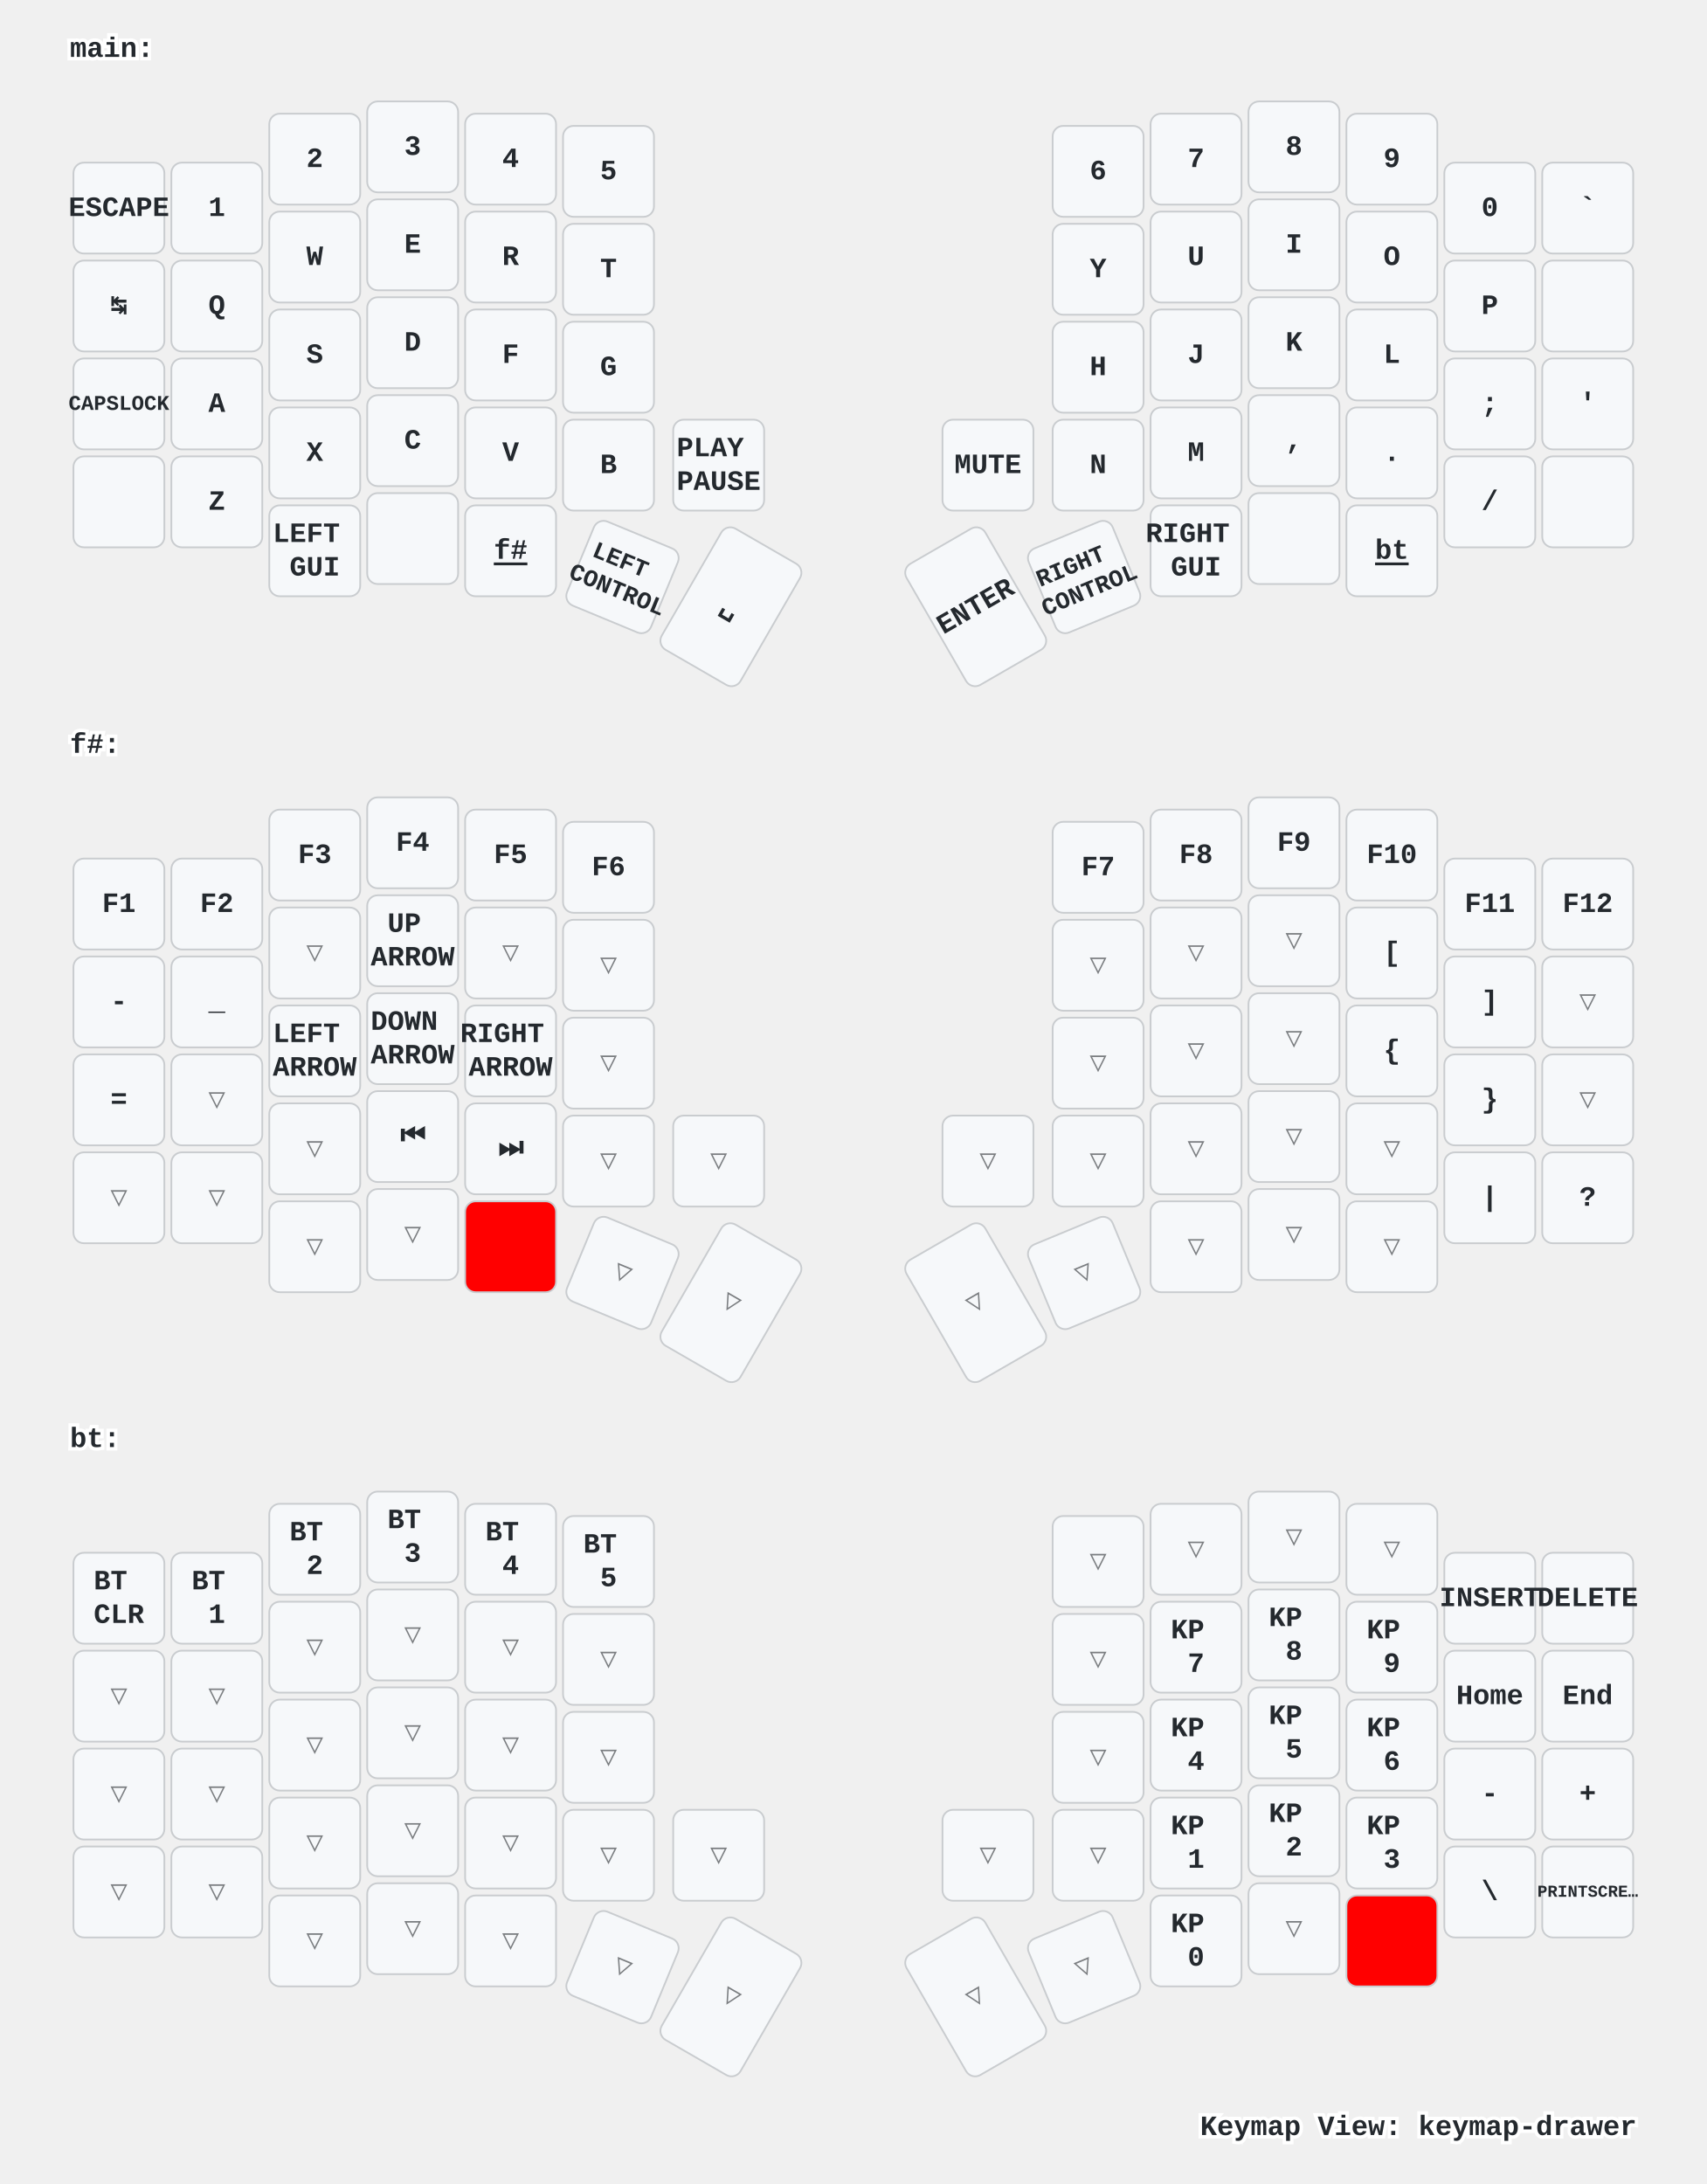
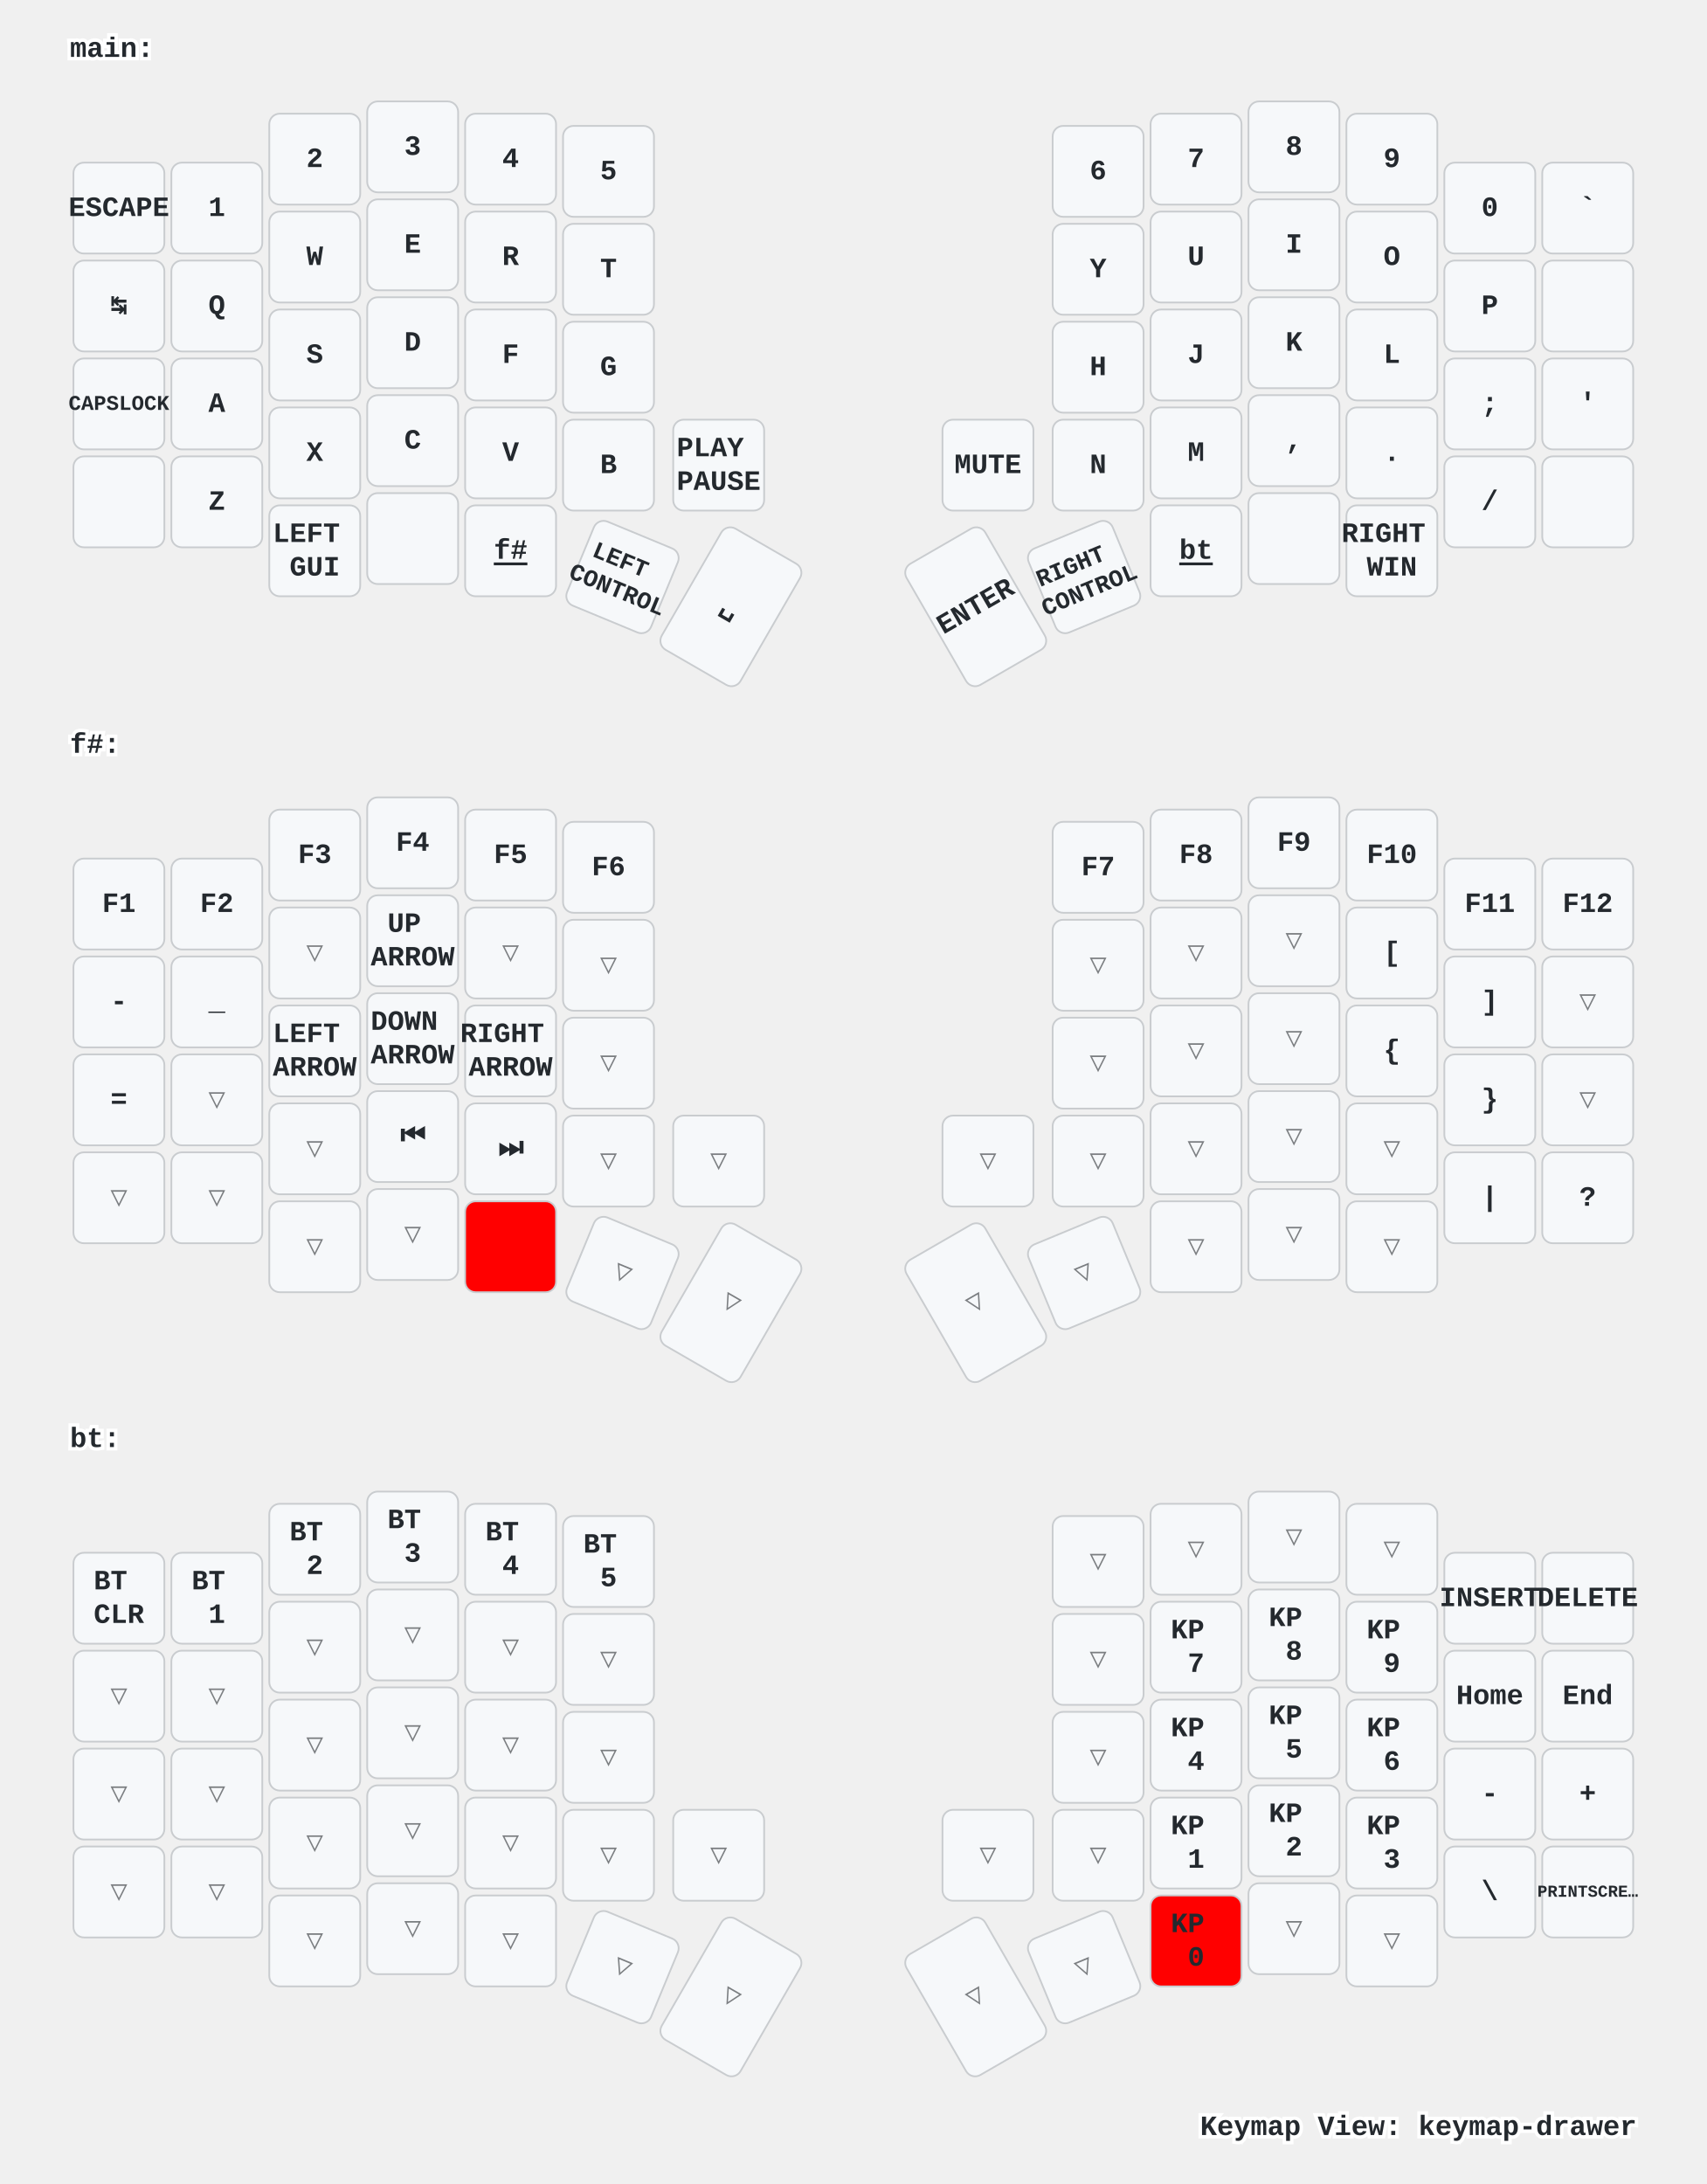
<svg xmlns="http://www.w3.org/2000/svg" xmlns:xlink="http://www.w3.org/1999/xlink" width="976" height="1249" viewBox="0 0 976 1249" class="keymap">
  <defs>/* start glyphs */
<svg id="mdi:apple-keyboard-option">
      <svg id="mdi-apple-keyboard-option" viewBox="0 0 24 24">
        <path d="M3,4H9.11L16.15,18H21V20H14.88L7.84,6H3V4M14,4H21V6H14V4Z" />
      </svg>
    </svg>
    <svg id="mdi:apple-keyboard-shift">
      <svg id="mdi-apple-keyboard-shift" viewBox="0 0 24 24">
        <path d="M15,18V12H17.17L12,6.83L6.83,12H9V18H15M12,4L22,14H17V20H7V14H2L12,4Z" />
      </svg>
    </svg>
    <svg id="mdi:backspace-outline">
      <svg id="mdi-backspace-outline" viewBox="0 0 24 24">
        <path d="M19,15.59L17.59,17L14,13.41L10.41,17L9,15.59L12.59,12L9,8.41L10.41,7L14,10.59L17.59,7L19,8.41L15.41,12L19,15.59M22,3A2,2 0 0,1 24,5V19A2,2 0 0,1 22,21H7C6.31,21 5.77,20.64 5.41,20.11L0,12L5.41,3.88C5.77,3.35 6.31,3 7,3H22M22,5H7L2.28,12L7,19H22V5Z" />
      </svg>
    </svg>
  </defs>/* end glyphs */
<style>/* inherit to force styles through use tags */
svg path {
    fill: inherit;
}

/* font and background color specifications */
svg.keymap {
    font-family: SFMono-Regular,Consolas,Liberation Mono,Menlo,monospace;
    font-size: 14px;
    font-kerning: normal;
    text-rendering: optimizeLegibility;
    fill: #24292e;
}

/* default key styling */
rect.key {
    fill: #f6f8fa;
}

rect.key, rect.combo {
    stroke: #c9cccf;
    stroke-width: 1;
}

/* default key side styling, only used is draw_key_sides is set */
rect.side {
    filter: brightness(90%);
}

/* color accent for combo boxes */
rect.combo, rect.combo-separate {
    fill: #cdf;
}

/* color accent for held keys */
rect.held, rect.combo.held {
    fill: #fdd;
}

/* color accent for ghost (optional) keys */
rect.ghost, rect.combo.ghost {
    stroke-dasharray: 4, 4;
    stroke-width: 2;
}

text {
    text-anchor: middle;
    dominant-baseline: middle;
}

/* styling for layer labels */
text.label {
    font-weight: bold;
    text-anchor: start;
    stroke: white;
    stroke-width: 4;
    paint-order: stroke;
}

/* styling for optional footer */
text.footer {
    text-anchor: end;
    dominant-baseline: auto;
    stroke: white;
    stroke-width: 4;
    paint-order: stroke;
}

/* styling for combo tap, and key non-tap label text */
text.combo, text.hold, text.shifted, text.left, text.right, text.tl, text.tr, text.bl, text.br {
    font-size: 11px;
}

text.hold, text.bl, text.br {
    text-anchor: middle;
    dominant-baseline: auto;
}

text.shifted, text.tl, text.tr {
    text-anchor: middle;
    dominant-baseline: hanging;
}

text.left, text.tl, text.bl {
    text-anchor: start;
}

text.right, text.tr, text.br {
    text-anchor: end;
}

text.layer-activator {
    text-decoration: underline;
}

/* styling for hold/shifted label text in combo box */
text.combo.hold, text.combo.shifted, text.combo.left, text.combo.right {
    font-size: 8px;
}

/* lighter symbol for transparent keys */
text.trans {
    fill: #7b7e81;
}

/* styling for combo dendrons */
path.combo {
    stroke-width: 1;
    stroke: gray;
    fill: none;
}

/* Start Tabler Icons Cleanup */
/* cannot use height/width with glyphs */
.icon-tabler &gt; path {
    fill: inherit;
    stroke: inherit;
    stroke-width: 2;
}
/* hide tabler's default box */
.icon-tabler &gt; path[stroke="none"][fill="none"] {
    visibility: hidden;
}
/* End Tabler Icons Cleanup */

/* For default sytles, see https://github.com/caksoylar/keymap-drawer/blob/main/keymap_drawer/config.py#L85 */

svg.keymap {
  font-family: Ubuntu Mono, Inconsolata, Consolas, Liberation Mono, Menlo, monospace;
  font-size: 16px;
  font-weight: bold;
  text-rendering: optimizeLegibility;
}

/* Color accent for held keys
red = #f00
green = #0f0
blue = #00f
yellow = #ff0
cyan = #0ff
magenta = #f0f
white = #fff
black = #000
grey = #888
light grey = #ccc
#ffc
*/
rect.held, rect.combo.held {
    fill: #f00;
}

/* Technique borrowed and extended from https://github.com/englmaxi/zmk-config/blob/master/keymap-drawer/config.yaml */
.sym_sub_text.tap {
  translate: -5px 2px;
  font-size: 20px;
}
.sym_sub_text.shifted {
  translate: 10px 13px;
  font-size: 10px;
  opacity: 1.0;
}
.combo.sym_sub_text.tap {
  translate: -1px 1px;
}
.combo.sym_sub_text.shifted {
  translate: 7px 5px;
  font-size: 10px;
  opacity: 1.0;
}

/* Toggle */
.toggle.shifted {
  translate: -10px 12px;
}

.toggle.hold {
  translate: 13px -23px;
}

/* Variant for tap-dances */
.tap_dance.tap {
  translate: -7px 0px;
  font-size: 12px;
}
.tap_dance.shifted {
  translate: 7px 17px;
  font-size: 12px;
  opacity: 1.0;
}

/* Variant for symbol next to symbol */
.sym_by_sym.tap {
  translate: -6px 0px;
}
.sym_by_sym.shifted {
  translate: 10px 12px;
  opacity: 1.0;
}

.combo.sym_by_sym.tap {
  translate: -35px 0px;
}
.combo.sym_by_sym.shifted {
  translate: 35px 20px;
  opacity: 1.0;
}

.combo.sym_by_sym.hold {
  visibility: hidden;
}

/* hide hold box for combo sym_by_sym */
.combo.sym_by_sym.hold &gt; path[stroke="none"][fill="none"] {
  visibility: hidden;
}
</style>
  <g transform="translate(40, 0)" class="layer-main">
    <text x="0" y="28" class="label" id="main">main:</text>
    <g transform="translate(0, 56)">
      <g transform="translate(28, 63)" class="key keypos-0">
        <rect rx="6" ry="6" x="-26" y="-26" width="52" height="52" class="key" />
        <text x="0" y="0" class="key tap">ESCAPE</text>
      </g>
      <g transform="translate(84, 63)" class="key keypos-1">
        <rect rx="6" ry="6" x="-26" y="-26" width="52" height="52" class="key" />
        <text x="0" y="0" class="key tap">1</text>
      </g>
      <g transform="translate(140, 35)" class="key keypos-2">
        <rect rx="6" ry="6" x="-26" y="-26" width="52" height="52" class="key" />
        <text x="0" y="0" class="key tap">2</text>
      </g>
      <g transform="translate(196, 28)" class="key keypos-3">
        <rect rx="6" ry="6" x="-26" y="-26" width="52" height="52" class="key" />
        <text x="0" y="0" class="key tap">3</text>
      </g>
      <g transform="translate(252, 35)" class="key keypos-4">
        <rect rx="6" ry="6" x="-26" y="-26" width="52" height="52" class="key" />
        <text x="0" y="0" class="key tap">4</text>
      </g>
      <g transform="translate(308, 42)" class="key keypos-5">
        <rect rx="6" ry="6" x="-26" y="-26" width="52" height="52" class="key" />
        <text x="0" y="0" class="key tap">5</text>
      </g>
      <g transform="translate(588, 42)" class="key keypos-6">
        <rect rx="6" ry="6" x="-26" y="-26" width="52" height="52" class="key" />
        <text x="0" y="0" class="key tap">6</text>
      </g>
      <g transform="translate(644, 35)" class="key keypos-7">
        <rect rx="6" ry="6" x="-26" y="-26" width="52" height="52" class="key" />
        <text x="0" y="0" class="key tap">7</text>
      </g>
      <g transform="translate(700, 28)" class="key keypos-8">
        <rect rx="6" ry="6" x="-26" y="-26" width="52" height="52" class="key" />
        <text x="0" y="0" class="key tap">8</text>
      </g>
      <g transform="translate(756, 35)" class="key keypos-9">
        <rect rx="6" ry="6" x="-26" y="-26" width="52" height="52" class="key" />
        <text x="0" y="0" class="key tap">9</text>
      </g>
      <g transform="translate(812, 63)" class="key keypos-10">
        <rect rx="6" ry="6" x="-26" y="-26" width="52" height="52" class="key" />
        <text x="0" y="0" class="key tap">0</text>
      </g>
      <g transform="translate(868, 63)" class="key keypos-11">
        <rect rx="6" ry="6" x="-26" y="-26" width="52" height="52" class="key" />
        <text x="0" y="0" class="key tap">`</text>
      </g>
      <g transform="translate(28, 119)" class="key keypos-12">
        <rect rx="6" ry="6" x="-26" y="-26" width="52" height="52" class="key" />
        <text x="0" y="0" class="key tap">↹</text>
      </g>
      <g transform="translate(84, 119)" class="key keypos-13">
        <rect rx="6" ry="6" x="-26" y="-26" width="52" height="52" class="key" />
        <text x="0" y="0" class="key tap">Q</text>
      </g>
      <g transform="translate(140, 91)" class="key keypos-14">
        <rect rx="6" ry="6" x="-26" y="-26" width="52" height="52" class="key" />
        <text x="0" y="0" class="key tap">W</text>
      </g>
      <g transform="translate(196, 84)" class="key keypos-15">
        <rect rx="6" ry="6" x="-26" y="-26" width="52" height="52" class="key" />
        <text x="0" y="0" class="key tap">E</text>
      </g>
      <g transform="translate(252, 91)" class="key keypos-16">
        <rect rx="6" ry="6" x="-26" y="-26" width="52" height="52" class="key" />
        <text x="0" y="0" class="key tap">R</text>
      </g>
      <g transform="translate(308, 98)" class="key keypos-17">
        <rect rx="6" ry="6" x="-26" y="-26" width="52" height="52" class="key" />
        <text x="0" y="0" class="key tap">T</text>
      </g>
      <g transform="translate(588, 98)" class="key keypos-18">
        <rect rx="6" ry="6" x="-26" y="-26" width="52" height="52" class="key" />
        <text x="0" y="0" class="key tap">Y</text>
      </g>
      <g transform="translate(644, 91)" class="key keypos-19">
        <rect rx="6" ry="6" x="-26" y="-26" width="52" height="52" class="key" />
        <text x="0" y="0" class="key tap">U</text>
      </g>
      <g transform="translate(700, 84)" class="key keypos-20">
        <rect rx="6" ry="6" x="-26" y="-26" width="52" height="52" class="key" />
        <text x="0" y="0" class="key tap">I</text>
      </g>
      <g transform="translate(756, 91)" class="key keypos-21">
        <rect rx="6" ry="6" x="-26" y="-26" width="52" height="52" class="key" />
        <text x="0" y="0" class="key tap">O</text>
      </g>
      <g transform="translate(812, 119)" class="key keypos-22">
        <rect rx="6" ry="6" x="-26" y="-26" width="52" height="52" class="key" />
        <text x="0" y="0" class="key tap">P</text>
      </g>
      <g transform="translate(868, 119)" class="key keypos-23">
        <rect rx="6" ry="6" x="-26" y="-26" width="52" height="52" class="key" />
        <use href="#mdi:backspace-outline" xlink:href="#mdi:backspace-outline" x="-9" y="-9" height="18" width="18.0" class="key tap glyph mdi:backspace-outline" />
      </g>
      <g transform="translate(28, 175)" class="key keypos-24">
        <rect rx="6" ry="6" x="-26" y="-26" width="52" height="52" class="key" />
        <text x="0" y="0" class="key tap">
          <tspan style="font-size: 75%">CAPSLOCK</tspan>
        </text>
      </g>
      <g transform="translate(84, 175)" class="key keypos-25">
        <rect rx="6" ry="6" x="-26" y="-26" width="52" height="52" class="key" />
        <text x="0" y="0" class="key tap">A</text>
      </g>
      <g transform="translate(140, 147)" class="key keypos-26">
        <rect rx="6" ry="6" x="-26" y="-26" width="52" height="52" class="key" />
        <text x="0" y="0" class="key tap">S</text>
      </g>
      <g transform="translate(196, 140)" class="key keypos-27">
        <rect rx="6" ry="6" x="-26" y="-26" width="52" height="52" class="key" />
        <text x="0" y="0" class="key tap">D</text>
      </g>
      <g transform="translate(252, 147)" class="key keypos-28">
        <rect rx="6" ry="6" x="-26" y="-26" width="52" height="52" class="key" />
        <text x="0" y="0" class="key tap">F</text>
      </g>
      <g transform="translate(308, 154)" class="key keypos-29">
        <rect rx="6" ry="6" x="-26" y="-26" width="52" height="52" class="key" />
        <text x="0" y="0" class="key tap">G</text>
      </g>
      <g transform="translate(588, 154)" class="key keypos-30">
        <rect rx="6" ry="6" x="-26" y="-26" width="52" height="52" class="key" />
        <text x="0" y="0" class="key tap">H</text>
      </g>
      <g transform="translate(644, 147)" class="key keypos-31">
        <rect rx="6" ry="6" x="-26" y="-26" width="52" height="52" class="key" />
        <text x="0" y="0" class="key tap">J</text>
      </g>
      <g transform="translate(700, 140)" class="key keypos-32">
        <rect rx="6" ry="6" x="-26" y="-26" width="52" height="52" class="key" />
        <text x="0" y="0" class="key tap">K</text>
      </g>
      <g transform="translate(756, 147)" class="key keypos-33">
        <rect rx="6" ry="6" x="-26" y="-26" width="52" height="52" class="key" />
        <text x="0" y="0" class="key tap">L</text>
      </g>
      <g transform="translate(812, 175)" class="key keypos-34">
        <rect rx="6" ry="6" x="-26" y="-26" width="52" height="52" class="key" />
        <text x="0" y="0" class="key tap">;</text>
      </g>
      <g transform="translate(868, 175)" class="key keypos-35">
        <rect rx="6" ry="6" x="-26" y="-26" width="52" height="52" class="key" />
        <text x="0" y="0" class="key tap">'</text>
      </g>
      <g transform="translate(28, 231)" class="key keypos-36">
        <rect rx="6" ry="6" x="-26" y="-26" width="52" height="52" class="key" />
        <use href="#mdi:apple-keyboard-shift" xlink:href="#mdi:apple-keyboard-shift" x="-9" y="-9" height="18" width="18.0" class="key tap glyph mdi:apple-keyboard-shift" />
      </g>
      <g transform="translate(84, 231)" class="key keypos-37">
        <rect rx="6" ry="6" x="-26" y="-26" width="52" height="52" class="key" />
        <text x="0" y="0" class="key tap">Z</text>
      </g>
      <g transform="translate(140, 203)" class="key keypos-38">
        <rect rx="6" ry="6" x="-26" y="-26" width="52" height="52" class="key" />
        <text x="0" y="0" class="key tap">X</text>
      </g>
      <g transform="translate(196, 196)" class="key keypos-39">
        <rect rx="6" ry="6" x="-26" y="-26" width="52" height="52" class="key" />
        <text x="0" y="0" class="key tap">C</text>
      </g>
      <g transform="translate(252, 203)" class="key keypos-40">
        <rect rx="6" ry="6" x="-26" y="-26" width="52" height="52" class="key" />
        <text x="0" y="0" class="key tap">V</text>
      </g>
      <g transform="translate(308, 210)" class="key keypos-41">
        <rect rx="6" ry="6" x="-26" y="-26" width="52" height="52" class="key" />
        <text x="0" y="0" class="key tap">B</text>
      </g>
      <g transform="translate(371, 210)" class="key keypos-42">
        <rect rx="6" ry="6" x="-26" y="-26" width="52" height="52" class="key" />
        <text x="0" y="0" class="key tap">
          <tspan x="0" dy="-0.6em">PLAY</tspan>
          <tspan x="0" dy="1.2em">PAUSE</tspan>
        </text>
      </g>
      <g transform="translate(525, 210)" class="key keypos-43">
        <rect rx="6" ry="6" x="-26" y="-26" width="52" height="52" class="key" />
        <text x="0" y="0" class="key tap">MUTE</text>
      </g>
      <g transform="translate(588, 210)" class="key keypos-44">
        <rect rx="6" ry="6" x="-26" y="-26" width="52" height="52" class="key" />
        <text x="0" y="0" class="key tap">N</text>
      </g>
      <g transform="translate(644, 203)" class="key keypos-45">
        <rect rx="6" ry="6" x="-26" y="-26" width="52" height="52" class="key" />
        <text x="0" y="0" class="key tap">M</text>
      </g>
      <g transform="translate(700, 196)" class="key keypos-46">
        <rect rx="6" ry="6" x="-26" y="-26" width="52" height="52" class="key" />
        <text x="0" y="0" class="key tap">,</text>
      </g>
      <g transform="translate(756, 203)" class="key keypos-47">
        <rect rx="6" ry="6" x="-26" y="-26" width="52" height="52" class="key" />
        <text x="0" y="0" class="key tap">.</text>
      </g>
      <g transform="translate(812, 231)" class="key keypos-48">
        <rect rx="6" ry="6" x="-26" y="-26" width="52" height="52" class="key" />
        <text x="0" y="0" class="key tap">/</text>
      </g>
      <g transform="translate(868, 231)" class="key keypos-49">
        <rect rx="6" ry="6" x="-26" y="-26" width="52" height="52" class="key" />
        <use href="#mdi:apple-keyboard-shift" xlink:href="#mdi:apple-keyboard-shift" x="-9" y="-9" height="18" width="18.0" class="key tap glyph mdi:apple-keyboard-shift" />
      </g>
      <g transform="translate(140, 259)" class="key keypos-50">
        <rect rx="6" ry="6" x="-26" y="-26" width="52" height="52" class="key" />
        <text x="0" y="0" class="key tap">
          <tspan x="0" dy="-0.6em">LEFT</tspan>
          <tspan x="0" dy="1.2em">GUI</tspan>
        </text>
      </g>
      <g transform="translate(196, 252)" class="key keypos-51">
        <rect rx="6" ry="6" x="-26" y="-26" width="52" height="52" class="key" />
        <use href="#mdi:apple-keyboard-option" xlink:href="#mdi:apple-keyboard-option" x="-9" y="-9" height="18" width="18.0" class="key tap glyph mdi:apple-keyboard-option" />
      </g>
      <g transform="translate(252, 259)" class="key keypos-52">
        <rect rx="6" ry="6" x="-26" y="-26" width="52" height="52" class="key" />
        <a href="#f">
          <text x="0" y="0" class="key tap layer-activator">f#</text>
        </a>
      </g>
      <g transform="translate(316, 274) rotate(22.5)" class="key keypos-53">
        <rect rx="6" ry="6" x="-26" y="-26" width="52" height="52" class="key" />
        <text x="0" y="0" class="key tap">
          <tspan x="0" dy="-0.6em" style="font-size: 86%">LEFT</tspan>
          <tspan x="0" dy="1.2em" style="font-size: 86%">CONTROL</tspan>
        </text>
      </g>
      <g transform="translate(378, 291) rotate(30.0)" class="key keypos-54">
        <rect rx="6" ry="6" x="-26" y="-40" width="52" height="80" class="key" />
        <text x="0" y="0" class="key tap">␣</text>
      </g>
      <g transform="translate(518, 291) rotate(-30.0)" class="key keypos-55">
        <rect rx="6" ry="6" x="-26" y="-40" width="52" height="80" class="key" />
        <text x="0" y="0" class="key tap">ENTER</text>
      </g>
      <g transform="translate(580, 274) rotate(-22.5)" class="key keypos-56">
        <rect rx="6" ry="6" x="-26" y="-26" width="52" height="52" class="key" />
        <text x="0" y="0" class="key tap">
          <tspan x="0" dy="-0.6em" style="font-size: 86%">RIGHT</tspan>
          <tspan x="0" dy="1.2em" style="font-size: 86%">CONTROL</tspan>
        </text>
      </g>
      <g transform="translate(644, 259)" class="key keypos-57">
        <rect rx="6" ry="6" x="-26" y="-26" width="52" height="52" class="key" />
-         <text x="0" y="0" class="key tap">
-           <tspan x="0" dy="-0.6em">RIGHT</tspan>
-           <tspan x="0" dy="1.2em">GUI</tspan>
-         </text>
-       </g>
-       <g transform="translate(700, 252)" class="key keypos-58">
-         <rect rx="6" ry="6" x="-26" y="-26" width="52" height="52" class="key" />
-         <use href="#mdi:apple-keyboard-option" xlink:href="#mdi:apple-keyboard-option" x="-9" y="-9" height="18" width="18.0" class="key tap glyph mdi:apple-keyboard-option" />
-       </g>
-       <g transform="translate(756, 259)" class="key keypos-59">
-         <rect rx="6" ry="6" x="-26" y="-26" width="52" height="52" class="key" />
        <a href="#bt">
          <text x="0" y="0" class="key tap layer-activator">bt</text>
        </a>
+       </g>
+       <g transform="translate(700, 252)" class="key keypos-58">
+         <rect rx="6" ry="6" x="-26" y="-26" width="52" height="52" class="key" />
+         <use href="#mdi:apple-keyboard-option" xlink:href="#mdi:apple-keyboard-option" x="-9" y="-9" height="18" width="18.0" class="key tap glyph mdi:apple-keyboard-option" />
+       </g>
+       <g transform="translate(756, 259)" class="key keypos-59">
+         <rect rx="6" ry="6" x="-26" y="-26" width="52" height="52" class="key" />
+         <text x="0" y="0" class="key tap">
+           <tspan x="0" dy="-0.6em">RIGHT</tspan>
+           <tspan x="0" dy="1.2em">WIN</tspan>
+         </text>
      </g>
    </g>
  </g>
  <g transform="translate(40, 398)" class="layer-f#">
    <text x="0" y="28" class="label" id="f">f#:</text>
    <g transform="translate(0, 56)">
      <g transform="translate(28, 63)" class="key keypos-0">
        <rect rx="6" ry="6" x="-26" y="-26" width="52" height="52" class="key" />
        <text x="0" y="0" class="key tap">F1</text>
      </g>
      <g transform="translate(84, 63)" class="key keypos-1">
        <rect rx="6" ry="6" x="-26" y="-26" width="52" height="52" class="key" />
        <text x="0" y="0" class="key tap">F2</text>
      </g>
      <g transform="translate(140, 35)" class="key keypos-2">
        <rect rx="6" ry="6" x="-26" y="-26" width="52" height="52" class="key" />
        <text x="0" y="0" class="key tap">F3</text>
      </g>
      <g transform="translate(196, 28)" class="key keypos-3">
        <rect rx="6" ry="6" x="-26" y="-26" width="52" height="52" class="key" />
        <text x="0" y="0" class="key tap">F4</text>
      </g>
      <g transform="translate(252, 35)" class="key keypos-4">
        <rect rx="6" ry="6" x="-26" y="-26" width="52" height="52" class="key" />
        <text x="0" y="0" class="key tap">F5</text>
      </g>
      <g transform="translate(308, 42)" class="key keypos-5">
        <rect rx="6" ry="6" x="-26" y="-26" width="52" height="52" class="key" />
        <text x="0" y="0" class="key tap">F6</text>
      </g>
      <g transform="translate(588, 42)" class="key keypos-6">
        <rect rx="6" ry="6" x="-26" y="-26" width="52" height="52" class="key" />
        <text x="0" y="0" class="key tap">F7</text>
      </g>
      <g transform="translate(644, 35)" class="key keypos-7">
        <rect rx="6" ry="6" x="-26" y="-26" width="52" height="52" class="key" />
        <text x="0" y="0" class="key tap">F8</text>
      </g>
      <g transform="translate(700, 28)" class="key keypos-8">
        <rect rx="6" ry="6" x="-26" y="-26" width="52" height="52" class="key" />
        <text x="0" y="0" class="key tap">F9</text>
      </g>
      <g transform="translate(756, 35)" class="key keypos-9">
        <rect rx="6" ry="6" x="-26" y="-26" width="52" height="52" class="key" />
        <text x="0" y="0" class="key tap">F10</text>
      </g>
      <g transform="translate(812, 63)" class="key keypos-10">
        <rect rx="6" ry="6" x="-26" y="-26" width="52" height="52" class="key" />
        <text x="0" y="0" class="key tap">F11</text>
      </g>
      <g transform="translate(868, 63)" class="key keypos-11">
        <rect rx="6" ry="6" x="-26" y="-26" width="52" height="52" class="key" />
        <text x="0" y="0" class="key tap">F12</text>
      </g>
      <g transform="translate(28, 119)" class="key keypos-12">
        <rect rx="6" ry="6" x="-26" y="-26" width="52" height="52" class="key" />
        <text x="0" y="0" class="key tap">-</text>
      </g>
      <g transform="translate(84, 119)" class="key keypos-13">
        <rect rx="6" ry="6" x="-26" y="-26" width="52" height="52" class="key" />
        <text x="0" y="0" class="key tap">_</text>
      </g>
      <g transform="translate(140, 91)" class="key trans keypos-14">
        <rect rx="6" ry="6" x="-26" y="-26" width="52" height="52" class="key trans" />
        <text x="0" y="0" class="key trans tap">▽</text>
      </g>
      <g transform="translate(196, 84)" class="key keypos-15">
        <rect rx="6" ry="6" x="-26" y="-26" width="52" height="52" class="key" />
        <text x="0" y="0" class="key tap">
          <tspan x="0" dy="-0.6em">UP</tspan>
          <tspan x="0" dy="1.2em">ARROW</tspan>
        </text>
      </g>
      <g transform="translate(252, 91)" class="key trans keypos-16">
        <rect rx="6" ry="6" x="-26" y="-26" width="52" height="52" class="key trans" />
        <text x="0" y="0" class="key trans tap">▽</text>
      </g>
      <g transform="translate(308, 98)" class="key trans keypos-17">
        <rect rx="6" ry="6" x="-26" y="-26" width="52" height="52" class="key trans" />
        <text x="0" y="0" class="key trans tap">▽</text>
      </g>
      <g transform="translate(588, 98)" class="key trans keypos-18">
        <rect rx="6" ry="6" x="-26" y="-26" width="52" height="52" class="key trans" />
        <text x="0" y="0" class="key trans tap">▽</text>
      </g>
      <g transform="translate(644, 91)" class="key trans keypos-19">
        <rect rx="6" ry="6" x="-26" y="-26" width="52" height="52" class="key trans" />
        <text x="0" y="0" class="key trans tap">▽</text>
      </g>
      <g transform="translate(700, 84)" class="key trans keypos-20">
        <rect rx="6" ry="6" x="-26" y="-26" width="52" height="52" class="key trans" />
        <text x="0" y="0" class="key trans tap">▽</text>
      </g>
      <g transform="translate(756, 91)" class="key keypos-21">
        <rect rx="6" ry="6" x="-26" y="-26" width="52" height="52" class="key" />
        <text x="0" y="0" class="key tap">[</text>
      </g>
      <g transform="translate(812, 119)" class="key keypos-22">
        <rect rx="6" ry="6" x="-26" y="-26" width="52" height="52" class="key" />
        <text x="0" y="0" class="key tap">]</text>
      </g>
      <g transform="translate(868, 119)" class="key trans keypos-23">
        <rect rx="6" ry="6" x="-26" y="-26" width="52" height="52" class="key trans" />
        <text x="0" y="0" class="key trans tap">▽</text>
      </g>
      <g transform="translate(28, 175)" class="key keypos-24">
        <rect rx="6" ry="6" x="-26" y="-26" width="52" height="52" class="key" />
        <text x="0" y="0" class="key tap">=</text>
      </g>
      <g transform="translate(84, 175)" class="key trans keypos-25">
        <rect rx="6" ry="6" x="-26" y="-26" width="52" height="52" class="key trans" />
        <text x="0" y="0" class="key trans tap">▽</text>
      </g>
      <g transform="translate(140, 147)" class="key keypos-26">
        <rect rx="6" ry="6" x="-26" y="-26" width="52" height="52" class="key" />
        <text x="0" y="0" class="key tap">
          <tspan x="0" dy="-0.6em">LEFT</tspan>
          <tspan x="0" dy="1.2em">ARROW</tspan>
        </text>
      </g>
      <g transform="translate(196, 140)" class="key keypos-27">
        <rect rx="6" ry="6" x="-26" y="-26" width="52" height="52" class="key" />
        <text x="0" y="0" class="key tap">
          <tspan x="0" dy="-0.6em">DOWN</tspan>
          <tspan x="0" dy="1.2em">ARROW</tspan>
        </text>
      </g>
      <g transform="translate(252, 147)" class="key keypos-28">
        <rect rx="6" ry="6" x="-26" y="-26" width="52" height="52" class="key" />
        <text x="0" y="0" class="key tap">
          <tspan x="0" dy="-0.6em">RIGHT</tspan>
          <tspan x="0" dy="1.2em">ARROW</tspan>
        </text>
      </g>
      <g transform="translate(308, 154)" class="key trans keypos-29">
        <rect rx="6" ry="6" x="-26" y="-26" width="52" height="52" class="key trans" />
        <text x="0" y="0" class="key trans tap">▽</text>
      </g>
      <g transform="translate(588, 154)" class="key trans keypos-30">
        <rect rx="6" ry="6" x="-26" y="-26" width="52" height="52" class="key trans" />
        <text x="0" y="0" class="key trans tap">▽</text>
      </g>
      <g transform="translate(644, 147)" class="key trans keypos-31">
        <rect rx="6" ry="6" x="-26" y="-26" width="52" height="52" class="key trans" />
        <text x="0" y="0" class="key trans tap">▽</text>
      </g>
      <g transform="translate(700, 140)" class="key trans keypos-32">
        <rect rx="6" ry="6" x="-26" y="-26" width="52" height="52" class="key trans" />
        <text x="0" y="0" class="key trans tap">▽</text>
      </g>
      <g transform="translate(756, 147)" class="key keypos-33">
        <rect rx="6" ry="6" x="-26" y="-26" width="52" height="52" class="key" />
        <text x="0" y="0" class="key tap">{</text>
      </g>
      <g transform="translate(812, 175)" class="key keypos-34">
        <rect rx="6" ry="6" x="-26" y="-26" width="52" height="52" class="key" />
        <text x="0" y="0" class="key tap">}</text>
      </g>
      <g transform="translate(868, 175)" class="key trans keypos-35">
        <rect rx="6" ry="6" x="-26" y="-26" width="52" height="52" class="key trans" />
        <text x="0" y="0" class="key trans tap">▽</text>
      </g>
      <g transform="translate(28, 231)" class="key trans keypos-36">
        <rect rx="6" ry="6" x="-26" y="-26" width="52" height="52" class="key trans" />
        <text x="0" y="0" class="key trans tap">▽</text>
      </g>
      <g transform="translate(84, 231)" class="key trans keypos-37">
        <rect rx="6" ry="6" x="-26" y="-26" width="52" height="52" class="key trans" />
        <text x="0" y="0" class="key trans tap">▽</text>
      </g>
      <g transform="translate(140, 203)" class="key trans keypos-38">
        <rect rx="6" ry="6" x="-26" y="-26" width="52" height="52" class="key trans" />
        <text x="0" y="0" class="key trans tap">▽</text>
      </g>
      <g transform="translate(196, 196)" class="key keypos-39">
        <rect rx="6" ry="6" x="-26" y="-26" width="52" height="52" class="key" />
        <text x="0" y="0" class="key tap">⏮️</text>
      </g>
      <g transform="translate(252, 203)" class="key keypos-40">
        <rect rx="6" ry="6" x="-26" y="-26" width="52" height="52" class="key" />
        <text x="0" y="0" class="key tap">⏭️</text>
      </g>
      <g transform="translate(308, 210)" class="key trans keypos-41">
        <rect rx="6" ry="6" x="-26" y="-26" width="52" height="52" class="key trans" />
        <text x="0" y="0" class="key trans tap">▽</text>
      </g>
      <g transform="translate(371, 210)" class="key trans keypos-42">
        <rect rx="6" ry="6" x="-26" y="-26" width="52" height="52" class="key trans" />
        <text x="0" y="0" class="key trans tap">▽</text>
      </g>
      <g transform="translate(525, 210)" class="key trans keypos-43">
        <rect rx="6" ry="6" x="-26" y="-26" width="52" height="52" class="key trans" />
        <text x="0" y="0" class="key trans tap">▽</text>
      </g>
      <g transform="translate(588, 210)" class="key trans keypos-44">
        <rect rx="6" ry="6" x="-26" y="-26" width="52" height="52" class="key trans" />
        <text x="0" y="0" class="key trans tap">▽</text>
      </g>
      <g transform="translate(644, 203)" class="key trans keypos-45">
        <rect rx="6" ry="6" x="-26" y="-26" width="52" height="52" class="key trans" />
        <text x="0" y="0" class="key trans tap">▽</text>
      </g>
      <g transform="translate(700, 196)" class="key trans keypos-46">
        <rect rx="6" ry="6" x="-26" y="-26" width="52" height="52" class="key trans" />
        <text x="0" y="0" class="key trans tap">▽</text>
      </g>
      <g transform="translate(756, 203)" class="key trans keypos-47">
        <rect rx="6" ry="6" x="-26" y="-26" width="52" height="52" class="key trans" />
        <text x="0" y="0" class="key trans tap">▽</text>
      </g>
      <g transform="translate(812, 231)" class="key keypos-48">
        <rect rx="6" ry="6" x="-26" y="-26" width="52" height="52" class="key" />
        <text x="0" y="0" class="key tap">|</text>
      </g>
      <g transform="translate(868, 231)" class="key keypos-49">
        <rect rx="6" ry="6" x="-26" y="-26" width="52" height="52" class="key" />
        <text x="0" y="0" class="key tap">?</text>
      </g>
      <g transform="translate(140, 259)" class="key trans keypos-50">
        <rect rx="6" ry="6" x="-26" y="-26" width="52" height="52" class="key trans" />
        <text x="0" y="0" class="key trans tap">▽</text>
      </g>
      <g transform="translate(196, 252)" class="key trans keypos-51">
        <rect rx="6" ry="6" x="-26" y="-26" width="52" height="52" class="key trans" />
        <text x="0" y="0" class="key trans tap">▽</text>
      </g>
      <g transform="translate(252, 259)" class="key held keypos-52">
        <rect rx="6" ry="6" x="-26" y="-26" width="52" height="52" class="key held" />
      </g>
      <g transform="translate(316, 274) rotate(22.5)" class="key trans keypos-53">
        <rect rx="6" ry="6" x="-26" y="-26" width="52" height="52" class="key trans" />
        <text x="0" y="0" class="key trans tap">▽</text>
      </g>
      <g transform="translate(378, 291) rotate(30.0)" class="key trans keypos-54">
        <rect rx="6" ry="6" x="-26" y="-40" width="52" height="80" class="key trans" />
        <text x="0" y="0" class="key trans tap">▽</text>
      </g>
      <g transform="translate(518, 291) rotate(-30.0)" class="key trans keypos-55">
        <rect rx="6" ry="6" x="-26" y="-40" width="52" height="80" class="key trans" />
        <text x="0" y="0" class="key trans tap">▽</text>
      </g>
      <g transform="translate(580, 274) rotate(-22.5)" class="key trans keypos-56">
        <rect rx="6" ry="6" x="-26" y="-26" width="52" height="52" class="key trans" />
        <text x="0" y="0" class="key trans tap">▽</text>
      </g>
      <g transform="translate(644, 259)" class="key trans keypos-57">
        <rect rx="6" ry="6" x="-26" y="-26" width="52" height="52" class="key trans" />
        <text x="0" y="0" class="key trans tap">▽</text>
      </g>
      <g transform="translate(700, 252)" class="key trans keypos-58">
        <rect rx="6" ry="6" x="-26" y="-26" width="52" height="52" class="key trans" />
        <text x="0" y="0" class="key trans tap">▽</text>
      </g>
      <g transform="translate(756, 259)" class="key trans keypos-59">
        <rect rx="6" ry="6" x="-26" y="-26" width="52" height="52" class="key trans" />
        <text x="0" y="0" class="key trans tap">▽</text>
      </g>
    </g>
  </g>
  <g transform="translate(40, 795)" class="layer-bt">
    <text x="0" y="28" class="label" id="bt">bt:</text>
    <g transform="translate(0, 56)">
      <g transform="translate(28, 63)" class="key keypos-0">
        <rect rx="6" ry="6" x="-26" y="-26" width="52" height="52" class="key" />
        <text x="0" y="0" class="key tap">
          <tspan x="0" dy="-0.6em">BT</tspan>
          <tspan x="0" dy="1.2em">CLR</tspan>
        </text>
      </g>
      <g transform="translate(84, 63)" class="key keypos-1">
        <rect rx="6" ry="6" x="-26" y="-26" width="52" height="52" class="key" />
        <text x="0" y="0" class="key tap">
          <tspan x="0" dy="-0.6em">BT</tspan>
          <tspan x="0" dy="1.2em">1</tspan>
        </text>
      </g>
      <g transform="translate(140, 35)" class="key keypos-2">
        <rect rx="6" ry="6" x="-26" y="-26" width="52" height="52" class="key" />
        <text x="0" y="0" class="key tap">
          <tspan x="0" dy="-0.6em">BT</tspan>
          <tspan x="0" dy="1.2em">2</tspan>
        </text>
      </g>
      <g transform="translate(196, 28)" class="key keypos-3">
        <rect rx="6" ry="6" x="-26" y="-26" width="52" height="52" class="key" />
        <text x="0" y="0" class="key tap">
          <tspan x="0" dy="-0.6em">BT</tspan>
          <tspan x="0" dy="1.2em">3</tspan>
        </text>
      </g>
      <g transform="translate(252, 35)" class="key keypos-4">
        <rect rx="6" ry="6" x="-26" y="-26" width="52" height="52" class="key" />
        <text x="0" y="0" class="key tap">
          <tspan x="0" dy="-0.6em">BT</tspan>
          <tspan x="0" dy="1.2em">4</tspan>
        </text>
      </g>
      <g transform="translate(308, 42)" class="key keypos-5">
        <rect rx="6" ry="6" x="-26" y="-26" width="52" height="52" class="key" />
        <text x="0" y="0" class="key tap">
          <tspan x="0" dy="-0.6em">BT</tspan>
          <tspan x="0" dy="1.2em">5</tspan>
        </text>
      </g>
      <g transform="translate(588, 42)" class="key trans keypos-6">
        <rect rx="6" ry="6" x="-26" y="-26" width="52" height="52" class="key trans" />
        <text x="0" y="0" class="key trans tap">▽</text>
      </g>
      <g transform="translate(644, 35)" class="key trans keypos-7">
        <rect rx="6" ry="6" x="-26" y="-26" width="52" height="52" class="key trans" />
        <text x="0" y="0" class="key trans tap">▽</text>
      </g>
      <g transform="translate(700, 28)" class="key trans keypos-8">
        <rect rx="6" ry="6" x="-26" y="-26" width="52" height="52" class="key trans" />
        <text x="0" y="0" class="key trans tap">▽</text>
      </g>
      <g transform="translate(756, 35)" class="key trans keypos-9">
        <rect rx="6" ry="6" x="-26" y="-26" width="52" height="52" class="key trans" />
        <text x="0" y="0" class="key trans tap">▽</text>
      </g>
      <g transform="translate(812, 63)" class="key keypos-10">
        <rect rx="6" ry="6" x="-26" y="-26" width="52" height="52" class="key" />
        <text x="0" y="0" class="key tap">INSERT</text>
      </g>
      <g transform="translate(868, 63)" class="key keypos-11">
        <rect rx="6" ry="6" x="-26" y="-26" width="52" height="52" class="key" />
        <text x="0" y="0" class="key tap">DELETE</text>
      </g>
      <g transform="translate(28, 119)" class="key trans keypos-12">
        <rect rx="6" ry="6" x="-26" y="-26" width="52" height="52" class="key trans" />
        <text x="0" y="0" class="key trans tap">▽</text>
      </g>
      <g transform="translate(84, 119)" class="key trans keypos-13">
        <rect rx="6" ry="6" x="-26" y="-26" width="52" height="52" class="key trans" />
        <text x="0" y="0" class="key trans tap">▽</text>
      </g>
      <g transform="translate(140, 91)" class="key trans keypos-14">
        <rect rx="6" ry="6" x="-26" y="-26" width="52" height="52" class="key trans" />
        <text x="0" y="0" class="key trans tap">▽</text>
      </g>
      <g transform="translate(196, 84)" class="key trans keypos-15">
        <rect rx="6" ry="6" x="-26" y="-26" width="52" height="52" class="key trans" />
        <text x="0" y="0" class="key trans tap">▽</text>
      </g>
      <g transform="translate(252, 91)" class="key trans keypos-16">
        <rect rx="6" ry="6" x="-26" y="-26" width="52" height="52" class="key trans" />
        <text x="0" y="0" class="key trans tap">▽</text>
      </g>
      <g transform="translate(308, 98)" class="key trans keypos-17">
        <rect rx="6" ry="6" x="-26" y="-26" width="52" height="52" class="key trans" />
        <text x="0" y="0" class="key trans tap">▽</text>
      </g>
      <g transform="translate(588, 98)" class="key trans keypos-18">
        <rect rx="6" ry="6" x="-26" y="-26" width="52" height="52" class="key trans" />
        <text x="0" y="0" class="key trans tap">▽</text>
      </g>
      <g transform="translate(644, 91)" class="key keypos-19">
        <rect rx="6" ry="6" x="-26" y="-26" width="52" height="52" class="key" />
        <text x="0" y="0" class="key tap">
          <tspan x="0" dy="-0.6em">KP</tspan>
          <tspan x="0" dy="1.2em">7</tspan>
        </text>
      </g>
      <g transform="translate(700, 84)" class="key keypos-20">
        <rect rx="6" ry="6" x="-26" y="-26" width="52" height="52" class="key" />
        <text x="0" y="0" class="key tap">
          <tspan x="0" dy="-0.6em">KP</tspan>
          <tspan x="0" dy="1.2em">8</tspan>
        </text>
      </g>
      <g transform="translate(756, 91)" class="key keypos-21">
        <rect rx="6" ry="6" x="-26" y="-26" width="52" height="52" class="key" />
        <text x="0" y="0" class="key tap">
          <tspan x="0" dy="-0.6em">KP</tspan>
          <tspan x="0" dy="1.2em">9</tspan>
        </text>
      </g>
      <g transform="translate(812, 119)" class="key keypos-22">
        <rect rx="6" ry="6" x="-26" y="-26" width="52" height="52" class="key" />
        <text x="0" y="0" class="key tap">Home</text>
      </g>
      <g transform="translate(868, 119)" class="key keypos-23">
        <rect rx="6" ry="6" x="-26" y="-26" width="52" height="52" class="key" />
        <text x="0" y="0" class="key tap">End</text>
      </g>
      <g transform="translate(28, 175)" class="key trans keypos-24">
        <rect rx="6" ry="6" x="-26" y="-26" width="52" height="52" class="key trans" />
        <text x="0" y="0" class="key trans tap">▽</text>
      </g>
      <g transform="translate(84, 175)" class="key trans keypos-25">
        <rect rx="6" ry="6" x="-26" y="-26" width="52" height="52" class="key trans" />
        <text x="0" y="0" class="key trans tap">▽</text>
      </g>
      <g transform="translate(140, 147)" class="key trans keypos-26">
        <rect rx="6" ry="6" x="-26" y="-26" width="52" height="52" class="key trans" />
        <text x="0" y="0" class="key trans tap">▽</text>
      </g>
      <g transform="translate(196, 140)" class="key trans keypos-27">
        <rect rx="6" ry="6" x="-26" y="-26" width="52" height="52" class="key trans" />
        <text x="0" y="0" class="key trans tap">▽</text>
      </g>
      <g transform="translate(252, 147)" class="key trans keypos-28">
        <rect rx="6" ry="6" x="-26" y="-26" width="52" height="52" class="key trans" />
        <text x="0" y="0" class="key trans tap">▽</text>
      </g>
      <g transform="translate(308, 154)" class="key trans keypos-29">
        <rect rx="6" ry="6" x="-26" y="-26" width="52" height="52" class="key trans" />
        <text x="0" y="0" class="key trans tap">▽</text>
      </g>
      <g transform="translate(588, 154)" class="key trans keypos-30">
        <rect rx="6" ry="6" x="-26" y="-26" width="52" height="52" class="key trans" />
        <text x="0" y="0" class="key trans tap">▽</text>
      </g>
      <g transform="translate(644, 147)" class="key keypos-31">
        <rect rx="6" ry="6" x="-26" y="-26" width="52" height="52" class="key" />
        <text x="0" y="0" class="key tap">
          <tspan x="0" dy="-0.6em">KP</tspan>
          <tspan x="0" dy="1.2em">4</tspan>
        </text>
      </g>
      <g transform="translate(700, 140)" class="key keypos-32">
        <rect rx="6" ry="6" x="-26" y="-26" width="52" height="52" class="key" />
        <text x="0" y="0" class="key tap">
          <tspan x="0" dy="-0.6em">KP</tspan>
          <tspan x="0" dy="1.2em">5</tspan>
        </text>
      </g>
      <g transform="translate(756, 147)" class="key keypos-33">
        <rect rx="6" ry="6" x="-26" y="-26" width="52" height="52" class="key" />
        <text x="0" y="0" class="key tap">
          <tspan x="0" dy="-0.6em">KP</tspan>
          <tspan x="0" dy="1.2em">6</tspan>
        </text>
      </g>
      <g transform="translate(812, 175)" class="key keypos-34">
        <rect rx="6" ry="6" x="-26" y="-26" width="52" height="52" class="key" />
        <text x="0" y="0" class="key tap">-</text>
      </g>
      <g transform="translate(868, 175)" class="key keypos-35">
        <rect rx="6" ry="6" x="-26" y="-26" width="52" height="52" class="key" />
        <text x="0" y="0" class="key tap">+</text>
      </g>
      <g transform="translate(28, 231)" class="key trans keypos-36">
        <rect rx="6" ry="6" x="-26" y="-26" width="52" height="52" class="key trans" />
        <text x="0" y="0" class="key trans tap">▽</text>
      </g>
      <g transform="translate(84, 231)" class="key trans keypos-37">
        <rect rx="6" ry="6" x="-26" y="-26" width="52" height="52" class="key trans" />
        <text x="0" y="0" class="key trans tap">▽</text>
      </g>
      <g transform="translate(140, 203)" class="key trans keypos-38">
        <rect rx="6" ry="6" x="-26" y="-26" width="52" height="52" class="key trans" />
        <text x="0" y="0" class="key trans tap">▽</text>
      </g>
      <g transform="translate(196, 196)" class="key trans keypos-39">
        <rect rx="6" ry="6" x="-26" y="-26" width="52" height="52" class="key trans" />
        <text x="0" y="0" class="key trans tap">▽</text>
      </g>
      <g transform="translate(252, 203)" class="key trans keypos-40">
        <rect rx="6" ry="6" x="-26" y="-26" width="52" height="52" class="key trans" />
        <text x="0" y="0" class="key trans tap">▽</text>
      </g>
      <g transform="translate(308, 210)" class="key trans keypos-41">
        <rect rx="6" ry="6" x="-26" y="-26" width="52" height="52" class="key trans" />
        <text x="0" y="0" class="key trans tap">▽</text>
      </g>
      <g transform="translate(371, 210)" class="key trans keypos-42">
        <rect rx="6" ry="6" x="-26" y="-26" width="52" height="52" class="key trans" />
        <text x="0" y="0" class="key trans tap">▽</text>
      </g>
      <g transform="translate(525, 210)" class="key trans keypos-43">
        <rect rx="6" ry="6" x="-26" y="-26" width="52" height="52" class="key trans" />
        <text x="0" y="0" class="key trans tap">▽</text>
      </g>
      <g transform="translate(588, 210)" class="key trans keypos-44">
        <rect rx="6" ry="6" x="-26" y="-26" width="52" height="52" class="key trans" />
        <text x="0" y="0" class="key trans tap">▽</text>
      </g>
      <g transform="translate(644, 203)" class="key keypos-45">
        <rect rx="6" ry="6" x="-26" y="-26" width="52" height="52" class="key" />
        <text x="0" y="0" class="key tap">
          <tspan x="0" dy="-0.6em">KP</tspan>
          <tspan x="0" dy="1.2em">1</tspan>
        </text>
      </g>
      <g transform="translate(700, 196)" class="key keypos-46">
        <rect rx="6" ry="6" x="-26" y="-26" width="52" height="52" class="key" />
        <text x="0" y="0" class="key tap">
          <tspan x="0" dy="-0.6em">KP</tspan>
          <tspan x="0" dy="1.2em">2</tspan>
        </text>
      </g>
      <g transform="translate(756, 203)" class="key keypos-47">
        <rect rx="6" ry="6" x="-26" y="-26" width="52" height="52" class="key" />
        <text x="0" y="0" class="key tap">
          <tspan x="0" dy="-0.6em">KP</tspan>
          <tspan x="0" dy="1.2em">3</tspan>
        </text>
      </g>
      <g transform="translate(812, 231)" class="key keypos-48">
        <rect rx="6" ry="6" x="-26" y="-26" width="52" height="52" class="key" />
        <text x="0" y="0" class="key tap">\</text>
      </g>
      <g transform="translate(868, 231)" class="key keypos-49">
        <rect rx="6" ry="6" x="-26" y="-26" width="52" height="52" class="key" />
        <text x="0" y="0" class="key tap">
          <tspan style="font-size: 60%">PRINTSCRE…</tspan>
        </text>
      </g>
      <g transform="translate(140, 259)" class="key trans keypos-50">
        <rect rx="6" ry="6" x="-26" y="-26" width="52" height="52" class="key trans" />
        <text x="0" y="0" class="key trans tap">▽</text>
      </g>
      <g transform="translate(196, 252)" class="key trans keypos-51">
        <rect rx="6" ry="6" x="-26" y="-26" width="52" height="52" class="key trans" />
        <text x="0" y="0" class="key trans tap">▽</text>
      </g>
      <g transform="translate(252, 259)" class="key trans keypos-52">
        <rect rx="6" ry="6" x="-26" y="-26" width="52" height="52" class="key trans" />
        <text x="0" y="0" class="key trans tap">▽</text>
      </g>
      <g transform="translate(316, 274) rotate(22.5)" class="key trans keypos-53">
        <rect rx="6" ry="6" x="-26" y="-26" width="52" height="52" class="key trans" />
        <text x="0" y="0" class="key trans tap">▽</text>
      </g>
      <g transform="translate(378, 291) rotate(30.0)" class="key trans keypos-54">
        <rect rx="6" ry="6" x="-26" y="-40" width="52" height="80" class="key trans" />
        <text x="0" y="0" class="key trans tap">▽</text>
      </g>
      <g transform="translate(518, 291) rotate(-30.0)" class="key trans keypos-55">
        <rect rx="6" ry="6" x="-26" y="-40" width="52" height="80" class="key trans" />
        <text x="0" y="0" class="key trans tap">▽</text>
      </g>
      <g transform="translate(580, 274) rotate(-22.5)" class="key trans keypos-56">
        <rect rx="6" ry="6" x="-26" y="-26" width="52" height="52" class="key trans" />
        <text x="0" y="0" class="key trans tap">▽</text>
      </g>
-       <g transform="translate(644, 259)" class="key keypos-57">
-         <rect rx="6" ry="6" x="-26" y="-26" width="52" height="52" class="key" />
-         <text x="0" y="0" class="key tap">
+       <g transform="translate(644, 259)" class="key held keypos-57">
+         <rect rx="6" ry="6" x="-26" y="-26" width="52" height="52" class="key held" />
+         <text x="0" y="0" class="key held tap">
          <tspan x="0" dy="-0.6em">KP</tspan>
          <tspan x="0" dy="1.2em">0</tspan>
        </text>
      </g>
      <g transform="translate(700, 252)" class="key trans keypos-58">
        <rect rx="6" ry="6" x="-26" y="-26" width="52" height="52" class="key trans" />
        <text x="0" y="0" class="key trans tap">▽</text>
      </g>
-       <g transform="translate(756, 259)" class="key held keypos-59">
-         <rect rx="6" ry="6" x="-26" y="-26" width="52" height="52" class="key held" />
+       <g transform="translate(756, 259)" class="key trans keypos-59">
+         <rect rx="6" ry="6" x="-26" y="-26" width="52" height="52" class="key trans" />
+         <text x="0" y="0" class="key trans tap">▽</text>
      </g>
    </g>
  </g>
  <text x="936.0" y="1221.0" class="footer">Keymap View: <a href="https://github.com/caksoylar/keymap-drawer">keymap-drawer</a>
  </text>
</svg>
